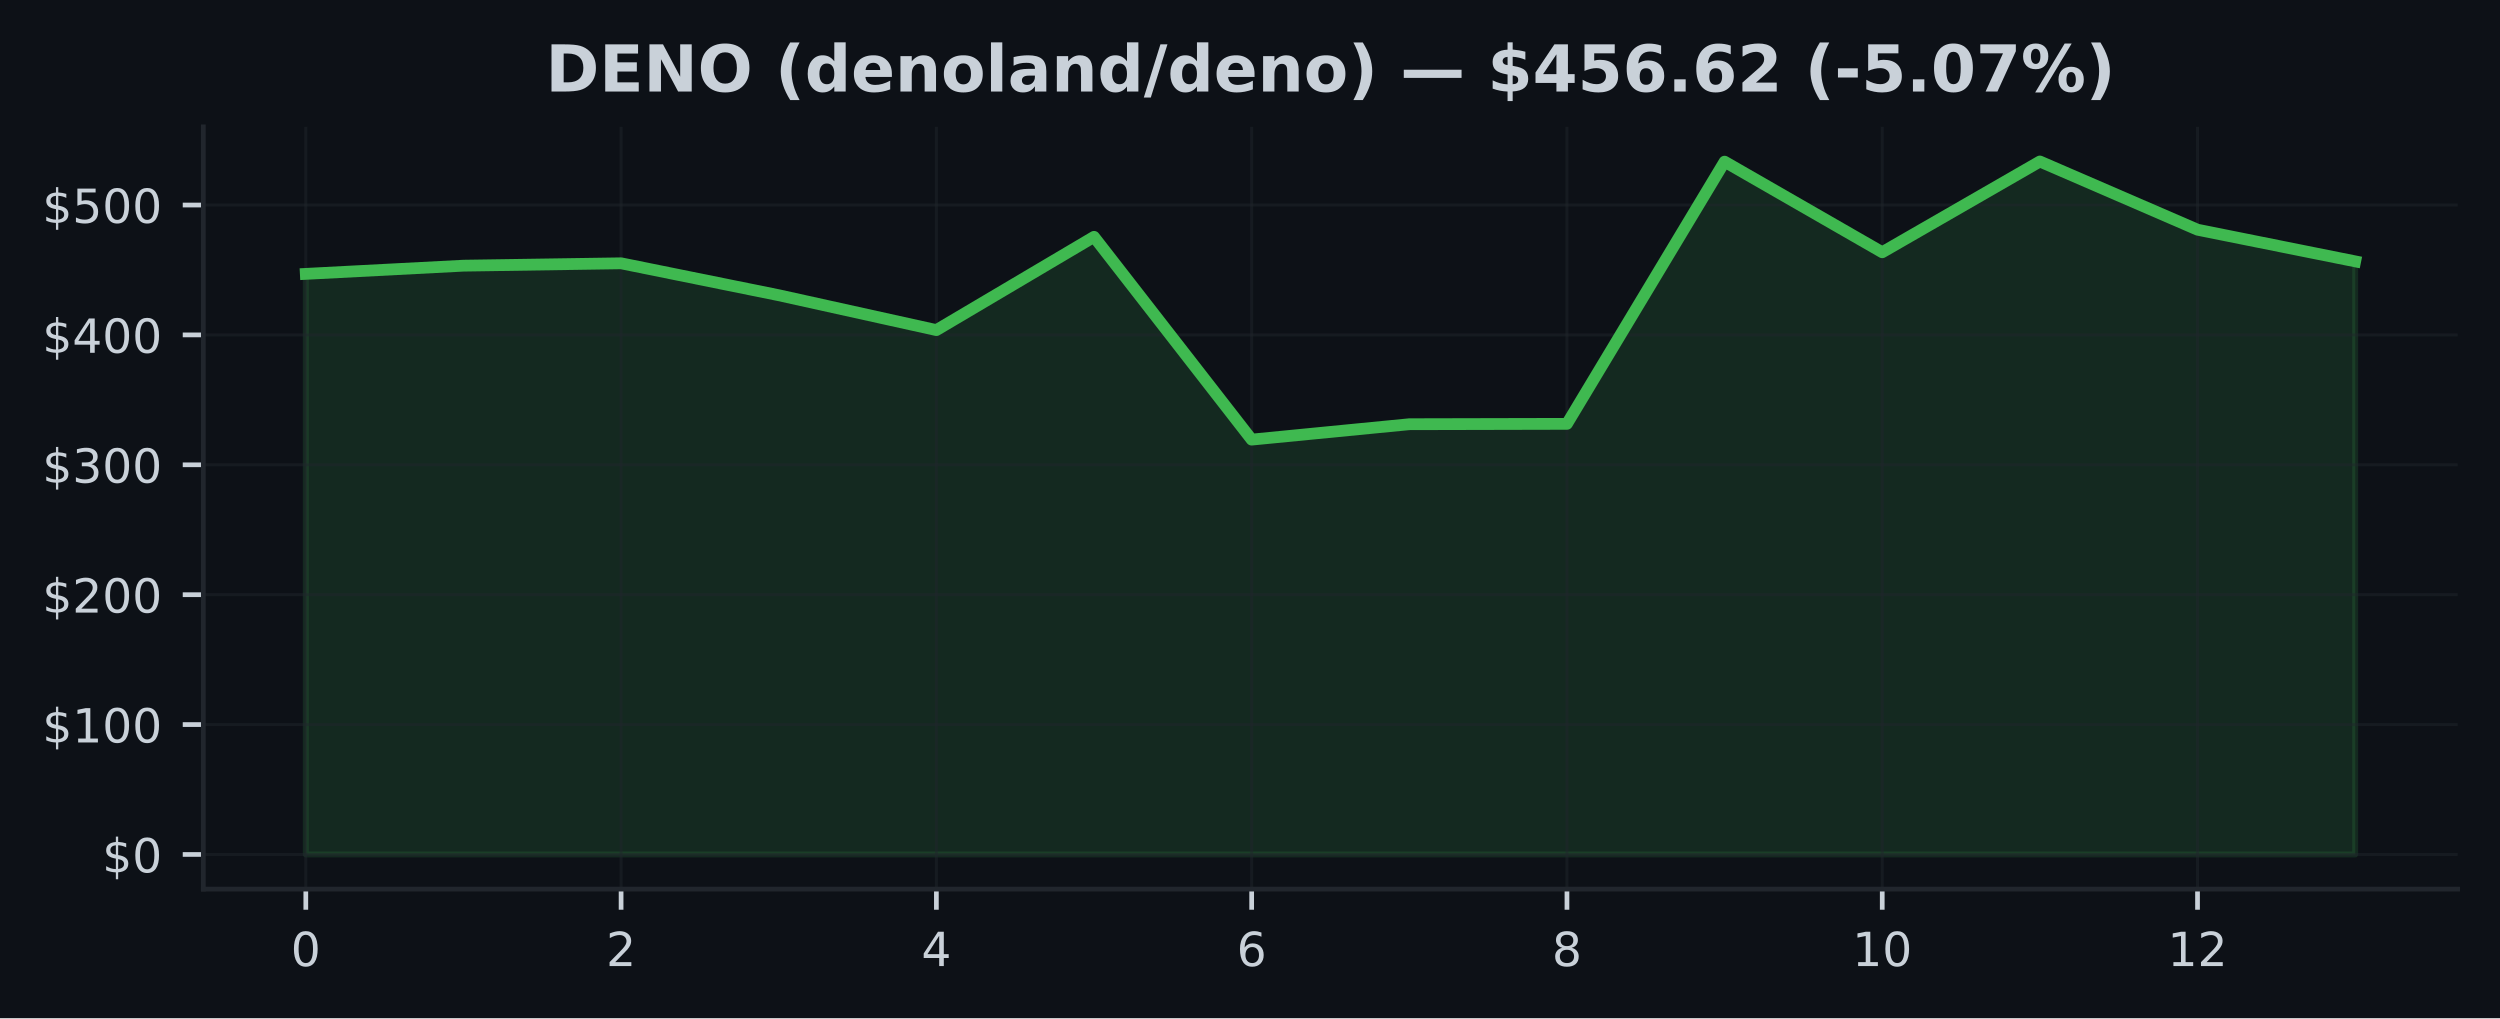
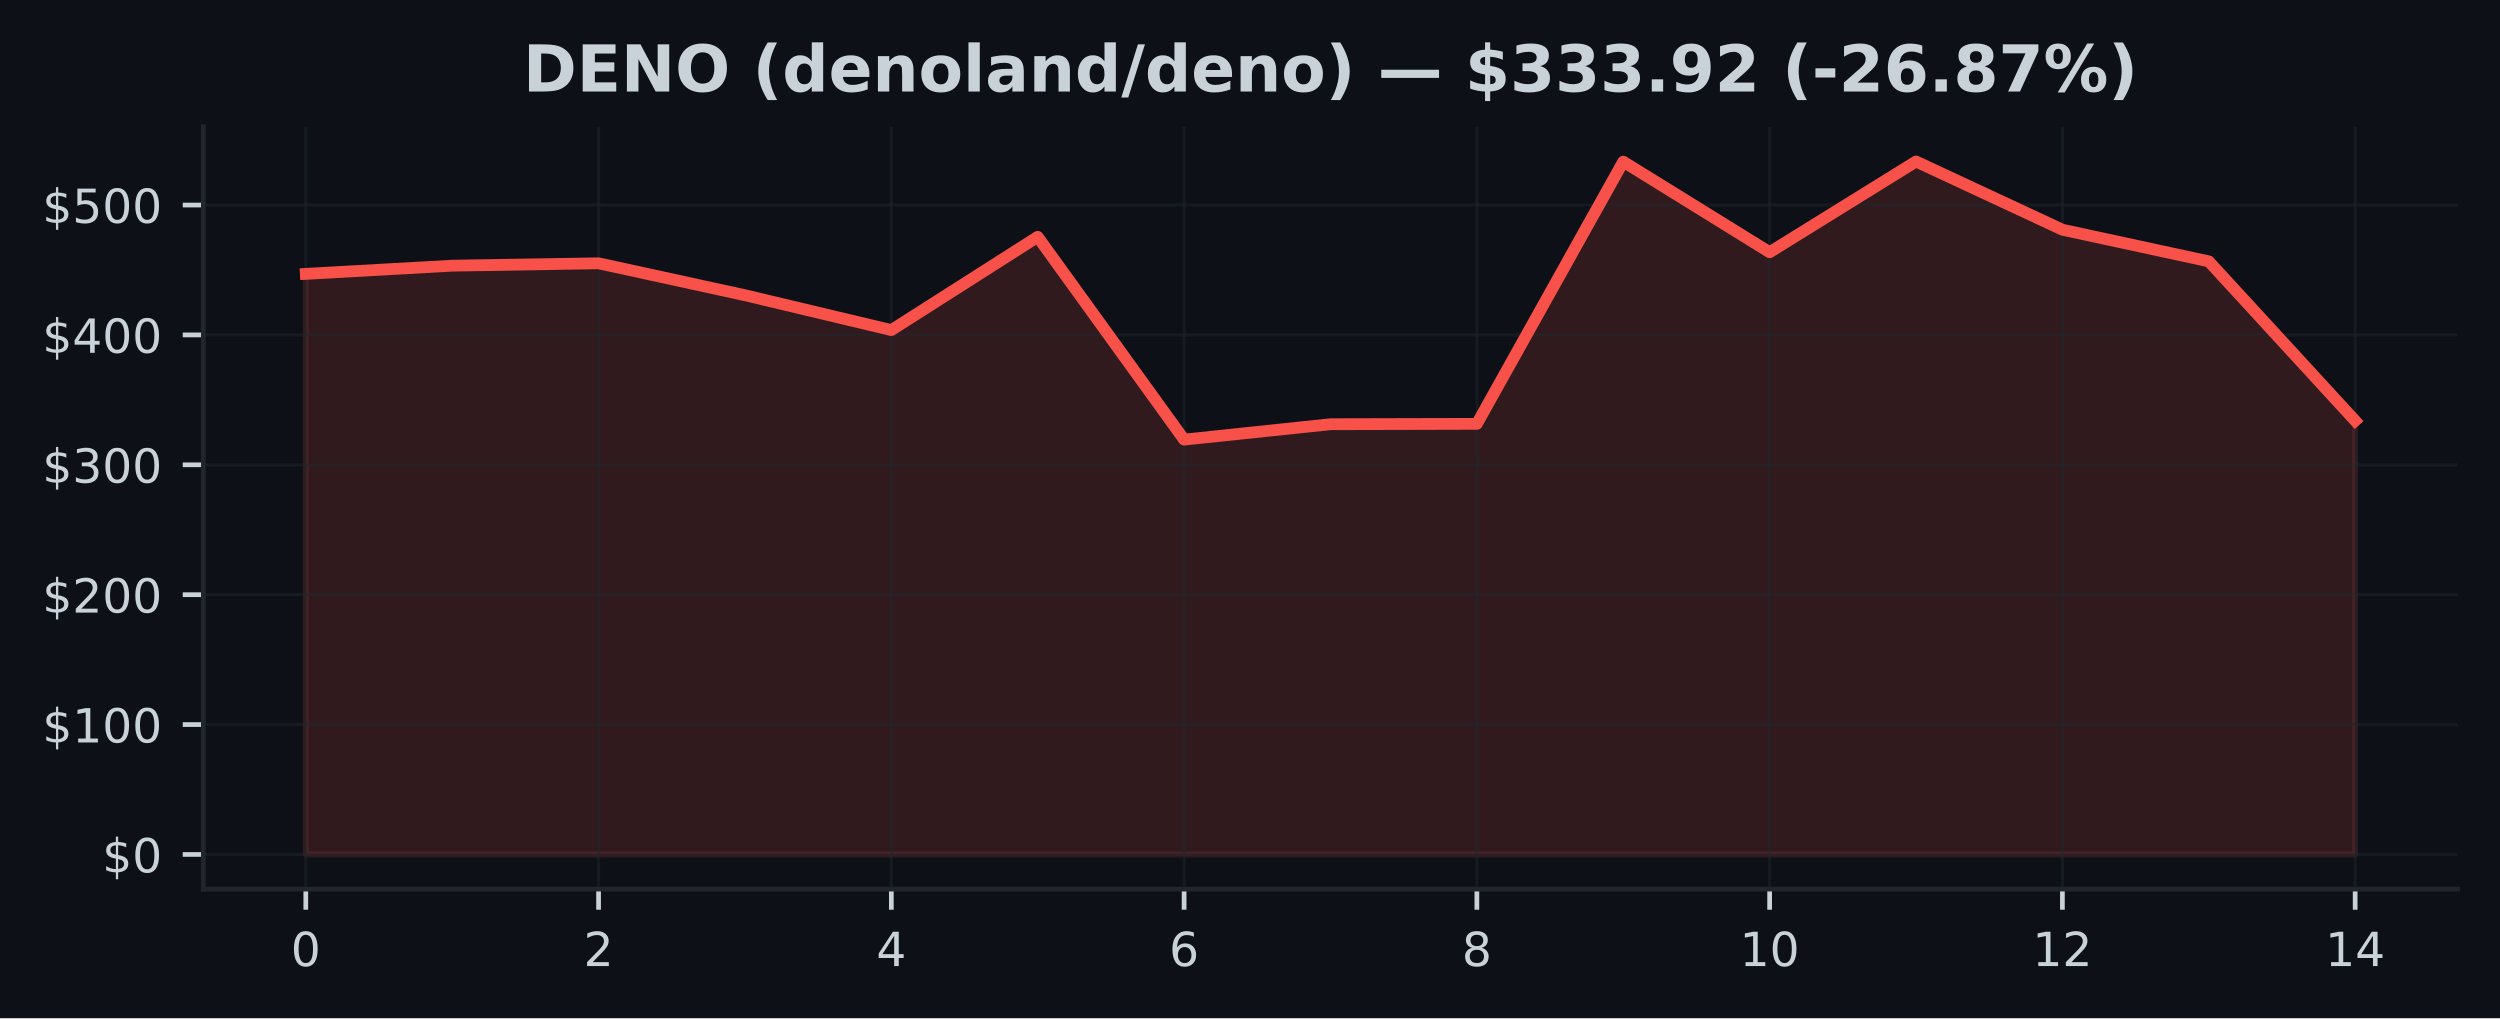
<svg xmlns="http://www.w3.org/2000/svg" xmlns:xlink="http://www.w3.org/1999/xlink" width="424.91pt" height="173.061pt" viewBox="0 0 424.91 173.061" version="1.1">
  <defs>
    <style type="text/css">*{stroke-linejoin: round; stroke-linecap: butt}</style>
  </defs>
  <g id="figure_1">
    <g id="patch_1">
      <path d="M 0 173.061  L 424.91 173.061  L 424.91 0  L 0 0  z " style="fill: #0d1117" />
    </g>
    <g id="axes_1">
      <g id="patch_2">
        <path d="M 34.56 151.118  L 417.71 151.118  L 417.71 21.558  L 34.56 21.558  z " style="fill: #0d1117" />
      </g>
      <g id="FillBetweenPolyCollection_1">
        <defs>
-           <path id="m89c425e87c" d="M 51.976 -27.832  L 51.976 -126.51  L 78.77 -127.906  L 105.563 -128.31  L 132.357 -122.883  L 159.151 -116.956  L 185.944 -132.807  L 212.738 -98.34  L 239.532 -100.959  L 266.326 -101.023  L 293.119 -145.583  L 319.913 -130.186  L 346.707 -145.613  L 373.5 -134.019  L 400.294 -128.639  L 400.294 -27.832  L 400.294 -27.832  L 373.5 -27.832  L 346.707 -27.832  L 319.913 -27.832  L 293.119 -27.832  L 266.326 -27.832  L 239.532 -27.832  L 212.738 -27.832  L 185.944 -27.832  L 159.151 -27.832  L 132.357 -27.832  L 105.563 -27.832  L 78.77 -27.832  L 51.976 -27.832  z " style="stroke: #3fb950; stroke-opacity: 0.15" />
+           <path id="m2f1b9ed4d2" d="M 51.976 -27.832  L 51.976 -126.51  L 76.856 -127.906  L 101.736 -128.31  L 126.616 -122.883  L 151.495 -116.956  L 176.375 -132.807  L 201.255 -98.34  L 226.135 -100.959  L 251.015 -101.023  L 275.895 -145.583  L 300.775 -130.186  L 325.654 -145.613  L 350.534 -134.019  L 375.414 -128.639  L 400.294 -101.55  L 400.294 -27.832  L 400.294 -27.832  L 375.414 -27.832  L 350.534 -27.832  L 325.654 -27.832  L 300.775 -27.832  L 275.895 -27.832  L 251.015 -27.832  L 226.135 -27.832  L 201.255 -27.832  L 176.375 -27.832  L 151.495 -27.832  L 126.616 -27.832  L 101.736 -27.832  L 76.856 -27.832  L 51.976 -27.832  z " style="stroke: #f85149; stroke-opacity: 0.15" />
        </defs>
-         <g clip-path="url(#pb7d6b786b2)">
-           <use xlink:href="#m89c425e87c" x="0" y="173.061" style="fill: #3fb950; fill-opacity: 0.15; stroke: #3fb950; stroke-opacity: 0.15" />
+         <g clip-path="url(#pc6d6d300db)">
+           <use xlink:href="#m2f1b9ed4d2" x="0" y="173.061" style="fill: #f85149; fill-opacity: 0.15; stroke: #f85149; stroke-opacity: 0.15" />
        </g>
      </g>
      <g id="matplotlib.axis_1">
        <g id="xtick_1">
          <g id="line2d_1">
-             <path d="M 51.976 151.118  L 51.976 21.558  " clip-path="url(#pb7d6b786b2)" style="fill: none; stroke: #21262d; stroke-opacity: 0.5; stroke-width: 0.5; stroke-linecap: square" />
+             <path d="M 51.976 151.118  L 51.976 21.558  " clip-path="url(#pc6d6d300db)" style="fill: none; stroke: #21262d; stroke-opacity: 0.5; stroke-width: 0.5; stroke-linecap: square" />
          </g>
          <g id="line2d_2">
            <defs>
-               <path id="m0fe603825e" d="M 0 0  L 0 3.5  " style="stroke: #c9d1d9; stroke-width: 0.8" />
+               <path id="mbe643a69e6" d="M 0 0  L 0 3.5  " style="stroke: #c9d1d9; stroke-width: 0.8" />
            </defs>
            <g>
-               <use xlink:href="#m0fe603825e" x="51.976" y="151.118" style="fill: #c9d1d9; stroke: #c9d1d9; stroke-width: 0.8" />
+               <use xlink:href="#mbe643a69e6" x="51.976" y="151.118" style="fill: #c9d1d9; stroke: #c9d1d9; stroke-width: 0.8" />
            </g>
          </g>
          <g id="text_1">
            <g style="fill: #c9d1d9" transform="translate(49.43091 164.197) scale(0.08 -0.08)">
              <defs>
                <path id="DejaVuSans-30" d="M 2034 4250  Q 1547 4250 1301 3770  Q 1056 3291 1056 2328  Q 1056 1369 1301 889  Q 1547 409 2034 409  Q 2525 409 2770 889  Q 3016 1369 3016 2328  Q 3016 3291 2770 3770  Q 2525 4250 2034 4250  z M 2034 4750  Q 2819 4750 3233 4129  Q 3647 3509 3647 2328  Q 3647 1150 3233 529  Q 2819 -91 2034 -91  Q 1250 -91 836 529  Q 422 1150 422 2328  Q 422 3509 836 4129  Q 1250 4750 2034 4750  z " transform="scale(0.015625)" />
              </defs>
              <use xlink:href="#DejaVuSans-30" />
            </g>
          </g>
        </g>
        <g id="xtick_2">
          <g id="line2d_3">
-             <path d="M 105.563 151.118  L 105.563 21.558  " clip-path="url(#pb7d6b786b2)" style="fill: none; stroke: #21262d; stroke-opacity: 0.5; stroke-width: 0.5; stroke-linecap: square" />
+             <path d="M 101.736 151.118  L 101.736 21.558  " clip-path="url(#pc6d6d300db)" style="fill: none; stroke: #21262d; stroke-opacity: 0.5; stroke-width: 0.5; stroke-linecap: square" />
          </g>
          <g id="line2d_4">
            <g>
-               <use xlink:href="#m0fe603825e" x="105.563" y="151.118" style="fill: #c9d1d9; stroke: #c9d1d9; stroke-width: 0.8" />
+               <use xlink:href="#mbe643a69e6" x="101.736" y="151.118" style="fill: #c9d1d9; stroke: #c9d1d9; stroke-width: 0.8" />
            </g>
          </g>
          <g id="text_2">
-             <g style="fill: #c9d1d9" transform="translate(103.0183 164.197) scale(0.08 -0.08)">
+             <g style="fill: #c9d1d9" transform="translate(99.19065 164.197) scale(0.08 -0.08)">
              <defs>
                <path id="DejaVuSans-32" d="M 1228 531  L 3431 531  L 3431 0  L 469 0  L 469 531  Q 828 903 1448 1529  Q 2069 2156 2228 2338  Q 2531 2678 2651 2914  Q 2772 3150 2772 3378  Q 2772 3750 2511 3984  Q 2250 4219 1831 4219  Q 1534 4219 1204 4116  Q 875 4013 500 3803  L 500 4441  Q 881 4594 1212 4672  Q 1544 4750 1819 4750  Q 2544 4750 2975 4387  Q 3406 4025 3406 3419  Q 3406 3131 3298 2873  Q 3191 2616 2906 2266  Q 2828 2175 2409 1742  Q 1991 1309 1228 531  z " transform="scale(0.015625)" />
              </defs>
              <use xlink:href="#DejaVuSans-32" />
            </g>
          </g>
        </g>
        <g id="xtick_3">
          <g id="line2d_5">
-             <path d="M 159.151 151.118  L 159.151 21.558  " clip-path="url(#pb7d6b786b2)" style="fill: none; stroke: #21262d; stroke-opacity: 0.5; stroke-width: 0.5; stroke-linecap: square" />
+             <path d="M 151.495 151.118  L 151.495 21.558  " clip-path="url(#pc6d6d300db)" style="fill: none; stroke: #21262d; stroke-opacity: 0.5; stroke-width: 0.5; stroke-linecap: square" />
          </g>
          <g id="line2d_6">
            <g>
-               <use xlink:href="#m0fe603825e" x="159.151" y="151.118" style="fill: #c9d1d9; stroke: #c9d1d9; stroke-width: 0.8" />
+               <use xlink:href="#mbe643a69e6" x="151.495" y="151.118" style="fill: #c9d1d9; stroke: #c9d1d9; stroke-width: 0.8" />
            </g>
          </g>
          <g id="text_3">
-             <g style="fill: #c9d1d9" transform="translate(156.6057 164.197) scale(0.08 -0.08)">
+             <g style="fill: #c9d1d9" transform="translate(148.9504 164.197) scale(0.08 -0.08)">
              <defs>
                <path id="DejaVuSans-34" d="M 2419 4116  L 825 1625  L 2419 1625  L 2419 4116  z M 2253 4666  L 3047 4666  L 3047 1625  L 3713 1625  L 3713 1100  L 3047 1100  L 3047 0  L 2419 0  L 2419 1100  L 313 1100  L 313 1709  L 2253 4666  z " transform="scale(0.015625)" />
              </defs>
              <use xlink:href="#DejaVuSans-34" />
            </g>
          </g>
        </g>
        <g id="xtick_4">
          <g id="line2d_7">
-             <path d="M 212.738 151.118  L 212.738 21.558  " clip-path="url(#pb7d6b786b2)" style="fill: none; stroke: #21262d; stroke-opacity: 0.5; stroke-width: 0.5; stroke-linecap: square" />
+             <path d="M 201.255 151.118  L 201.255 21.558  " clip-path="url(#pc6d6d300db)" style="fill: none; stroke: #21262d; stroke-opacity: 0.5; stroke-width: 0.5; stroke-linecap: square" />
          </g>
          <g id="line2d_8">
            <g>
-               <use xlink:href="#m0fe603825e" x="212.738" y="151.118" style="fill: #c9d1d9; stroke: #c9d1d9; stroke-width: 0.8" />
+               <use xlink:href="#mbe643a69e6" x="201.255" y="151.118" style="fill: #c9d1d9; stroke: #c9d1d9; stroke-width: 0.8" />
            </g>
          </g>
          <g id="text_4">
-             <g style="fill: #c9d1d9" transform="translate(210.1931 164.197) scale(0.08 -0.08)">
+             <g style="fill: #c9d1d9" transform="translate(198.7101 164.197) scale(0.08 -0.08)">
              <defs>
                <path id="DejaVuSans-36" d="M 2113 2584  Q 1688 2584 1439 2293  Q 1191 2003 1191 1497  Q 1191 994 1439 701  Q 1688 409 2113 409  Q 2538 409 2786 701  Q 3034 994 3034 1497  Q 3034 2003 2786 2293  Q 2538 2584 2113 2584  z M 3366 4563  L 3366 3988  Q 3128 4100 2886 4159  Q 2644 4219 2406 4219  Q 1781 4219 1451 3797  Q 1122 3375 1075 2522  Q 1259 2794 1537 2939  Q 1816 3084 2150 3084  Q 2853 3084 3261 2657  Q 3669 2231 3669 1497  Q 3669 778 3244 343  Q 2819 -91 2113 -91  Q 1303 -91 875 529  Q 447 1150 447 2328  Q 447 3434 972 4092  Q 1497 4750 2381 4750  Q 2619 4750 2861 4703  Q 3103 4656 3366 4563  z " transform="scale(0.015625)" />
              </defs>
              <use xlink:href="#DejaVuSans-36" />
            </g>
          </g>
        </g>
        <g id="xtick_5">
          <g id="line2d_9">
-             <path d="M 266.326 151.118  L 266.326 21.558  " clip-path="url(#pb7d6b786b2)" style="fill: none; stroke: #21262d; stroke-opacity: 0.5; stroke-width: 0.5; stroke-linecap: square" />
+             <path d="M 251.015 151.118  L 251.015 21.558  " clip-path="url(#pc6d6d300db)" style="fill: none; stroke: #21262d; stroke-opacity: 0.5; stroke-width: 0.5; stroke-linecap: square" />
          </g>
          <g id="line2d_10">
            <g>
-               <use xlink:href="#m0fe603825e" x="266.326" y="151.118" style="fill: #c9d1d9; stroke: #c9d1d9; stroke-width: 0.8" />
+               <use xlink:href="#mbe643a69e6" x="251.015" y="151.118" style="fill: #c9d1d9; stroke: #c9d1d9; stroke-width: 0.8" />
            </g>
          </g>
          <g id="text_5">
-             <g style="fill: #c9d1d9" transform="translate(263.7806 164.197) scale(0.08 -0.08)">
+             <g style="fill: #c9d1d9" transform="translate(248.4699 164.197) scale(0.08 -0.08)">
              <defs>
                <path id="DejaVuSans-38" d="M 2034 2216  Q 1584 2216 1326 1975  Q 1069 1734 1069 1313  Q 1069 891 1326 650  Q 1584 409 2034 409  Q 2484 409 2743 651  Q 3003 894 3003 1313  Q 3003 1734 2745 1975  Q 2488 2216 2034 2216  z M 1403 2484  Q 997 2584 770 2862  Q 544 3141 544 3541  Q 544 4100 942 4425  Q 1341 4750 2034 4750  Q 2731 4750 3128 4425  Q 3525 4100 3525 3541  Q 3525 3141 3298 2862  Q 3072 2584 2669 2484  Q 3125 2378 3379 2068  Q 3634 1759 3634 1313  Q 3634 634 3220 271  Q 2806 -91 2034 -91  Q 1263 -91 848 271  Q 434 634 434 1313  Q 434 1759 690 2068  Q 947 2378 1403 2484  z M 1172 3481  Q 1172 3119 1398 2916  Q 1625 2713 2034 2713  Q 2441 2713 2670 2916  Q 2900 3119 2900 3481  Q 2900 3844 2670 4047  Q 2441 4250 2034 4250  Q 1625 4250 1398 4047  Q 1172 3844 1172 3481  z " transform="scale(0.015625)" />
              </defs>
              <use xlink:href="#DejaVuSans-38" />
            </g>
          </g>
        </g>
        <g id="xtick_6">
          <g id="line2d_11">
-             <path d="M 319.913 151.118  L 319.913 21.558  " clip-path="url(#pb7d6b786b2)" style="fill: none; stroke: #21262d; stroke-opacity: 0.5; stroke-width: 0.5; stroke-linecap: square" />
+             <path d="M 300.775 151.118  L 300.775 21.558  " clip-path="url(#pc6d6d300db)" style="fill: none; stroke: #21262d; stroke-opacity: 0.5; stroke-width: 0.5; stroke-linecap: square" />
          </g>
          <g id="line2d_12">
            <g>
-               <use xlink:href="#m0fe603825e" x="319.913" y="151.118" style="fill: #c9d1d9; stroke: #c9d1d9; stroke-width: 0.8" />
+               <use xlink:href="#mbe643a69e6" x="300.775" y="151.118" style="fill: #c9d1d9; stroke: #c9d1d9; stroke-width: 0.8" />
            </g>
          </g>
          <g id="text_6">
-             <g style="fill: #c9d1d9" transform="translate(314.823 164.197) scale(0.08 -0.08)">
+             <g style="fill: #c9d1d9" transform="translate(295.6846 164.197) scale(0.08 -0.08)">
              <defs>
                <path id="DejaVuSans-31" d="M 794 531  L 1825 531  L 1825 4091  L 703 3866  L 703 4441  L 1819 4666  L 2450 4666  L 2450 531  L 3481 531  L 3481 0  L 794 0  L 794 531  z " transform="scale(0.015625)" />
              </defs>
              <use xlink:href="#DejaVuSans-31" />
              <use xlink:href="#DejaVuSans-30" transform="translate(63.62305 0)" />
            </g>
          </g>
        </g>
        <g id="xtick_7">
          <g id="line2d_13">
-             <path d="M 373.5 151.118  L 373.5 21.558  " clip-path="url(#pb7d6b786b2)" style="fill: none; stroke: #21262d; stroke-opacity: 0.5; stroke-width: 0.5; stroke-linecap: square" />
+             <path d="M 350.534 151.118  L 350.534 21.558  " clip-path="url(#pc6d6d300db)" style="fill: none; stroke: #21262d; stroke-opacity: 0.5; stroke-width: 0.5; stroke-linecap: square" />
          </g>
          <g id="line2d_14">
            <g>
-               <use xlink:href="#m0fe603825e" x="373.5" y="151.118" style="fill: #c9d1d9; stroke: #c9d1d9; stroke-width: 0.8" />
+               <use xlink:href="#mbe643a69e6" x="350.534" y="151.118" style="fill: #c9d1d9; stroke: #c9d1d9; stroke-width: 0.8" />
            </g>
          </g>
          <g id="text_7">
-             <g style="fill: #c9d1d9" transform="translate(368.4104 164.197) scale(0.08 -0.08)">
+             <g style="fill: #c9d1d9" transform="translate(345.4444 164.197) scale(0.08 -0.08)">
              <use xlink:href="#DejaVuSans-31" />
              <use xlink:href="#DejaVuSans-32" transform="translate(63.62305 0)" />
            </g>
          </g>
        </g>
+         <g id="xtick_8">
+           <g id="line2d_15">
+             <path d="M 400.294 151.118  L 400.294 21.558  " clip-path="url(#pc6d6d300db)" style="fill: none; stroke: #21262d; stroke-opacity: 0.5; stroke-width: 0.5; stroke-linecap: square" />
+           </g>
+           <g id="line2d_16">
+             <g>
+               <use xlink:href="#mbe643a69e6" x="400.294" y="151.118" style="fill: #c9d1d9; stroke: #c9d1d9; stroke-width: 0.8" />
+             </g>
+           </g>
+           <g id="text_8">
+             <g style="fill: #c9d1d9" transform="translate(395.2041 164.197) scale(0.08 -0.08)">
+               <use xlink:href="#DejaVuSans-31" />
+               <use xlink:href="#DejaVuSans-34" transform="translate(63.62305 0)" />
+             </g>
+           </g>
+         </g>
      </g>
      <g id="matplotlib.axis_2">
        <g id="ytick_1">
-           <g id="line2d_15">
-             <path d="M 34.56 145.229  L 417.71 145.229  " clip-path="url(#pb7d6b786b2)" style="fill: none; stroke: #21262d; stroke-opacity: 0.5; stroke-width: 0.5; stroke-linecap: square" />
-           </g>
-           <g id="line2d_16">
+           <g id="line2d_17">
+             <path d="M 34.56 145.229  L 417.71 145.229  " clip-path="url(#pc6d6d300db)" style="fill: none; stroke: #21262d; stroke-opacity: 0.5; stroke-width: 0.5; stroke-linecap: square" />
+           </g>
+           <g id="line2d_18">
            <defs>
-               <path id="med265b7b1d" d="M 0 0  L -3.5 0  " style="stroke: #c9d1d9; stroke-width: 0.8" />
+               <path id="m90964a2630" d="M 0 0  L -3.5 0  " style="stroke: #c9d1d9; stroke-width: 0.8" />
            </defs>
            <g>
-               <use xlink:href="#med265b7b1d" x="34.56" y="145.229" style="fill: #c9d1d9; stroke: #c9d1d9; stroke-width: 0.8" />
-             </g>
-           </g>
-           <g id="text_8">
+               <use xlink:href="#m90964a2630" x="34.56" y="145.229" style="fill: #c9d1d9; stroke: #c9d1d9; stroke-width: 0.8" />
+             </g>
+           </g>
+           <g id="text_9">
            <g style="fill: #c9d1d9" transform="translate(17.38 148.2686) scale(0.08 -0.08)">
              <defs>
                <path id="DejaVuSans-24" d="M 2163 -941  L 1850 -941  L 1847 0  Q 1519 6 1191 76  Q 863 147 531 288  L 531 850  Q 850 650 1176 548  Q 1503 447 1850 444  L 1850 1869  Q 1159 1981 845 2250  Q 531 2519 531 2988  Q 531 3497 872 3790  Q 1213 4084 1850 4128  L 1850 4863  L 2163 4863  L 2163 4138  Q 2453 4125 2725 4076  Q 2997 4028 3256 3944  L 3256 3397  Q 2997 3528 2723 3600  Q 2450 3672 2163 3684  L 2163 2350  Q 2872 2241 3206 1959  Q 3541 1678 3541 1191  Q 3541 663 3186 358  Q 2831 53 2163 6  L 2163 -941  z M 1850 2406  L 1850 3688  Q 1488 3647 1297 3481  Q 1106 3316 1106 3041  Q 1106 2772 1282 2622  Q 1459 2472 1850 2406  z M 2163 1806  L 2163 453  Q 2559 506 2761 678  Q 2963 850 2963 1131  Q 2963 1406 2770 1568  Q 2578 1731 2163 1806  z " transform="scale(0.015625)" />
              </defs>
              <use xlink:href="#DejaVuSans-24" />
              <use xlink:href="#DejaVuSans-30" transform="translate(63.62305 0)" />
            </g>
          </g>
        </g>
        <g id="ytick_2">
-           <g id="line2d_17">
-             <path d="M 34.56 123.152  L 417.71 123.152  " clip-path="url(#pb7d6b786b2)" style="fill: none; stroke: #21262d; stroke-opacity: 0.5; stroke-width: 0.5; stroke-linecap: square" />
-           </g>
-           <g id="line2d_18">
-             <g>
-               <use xlink:href="#med265b7b1d" x="34.56" y="123.152" style="fill: #c9d1d9; stroke: #c9d1d9; stroke-width: 0.8" />
-             </g>
-           </g>
-           <g id="text_9">
+           <g id="line2d_19">
+             <path d="M 34.56 123.152  L 417.71 123.152  " clip-path="url(#pc6d6d300db)" style="fill: none; stroke: #21262d; stroke-opacity: 0.5; stroke-width: 0.5; stroke-linecap: square" />
+           </g>
+           <g id="line2d_20">
+             <g>
+               <use xlink:href="#m90964a2630" x="34.56" y="123.152" style="fill: #c9d1d9; stroke: #c9d1d9; stroke-width: 0.8" />
+             </g>
+           </g>
+           <g id="text_10">
            <g style="fill: #c9d1d9" transform="translate(7.2 126.1918) scale(0.08 -0.08)">
              <use xlink:href="#DejaVuSans-24" />
              <use xlink:href="#DejaVuSans-31" transform="translate(63.62305 0)" />
              <use xlink:href="#DejaVuSans-30" transform="translate(127.2461 0)" />
              <use xlink:href="#DejaVuSans-30" transform="translate(190.8691 0)" />
            </g>
          </g>
        </g>
        <g id="ytick_3">
-           <g id="line2d_19">
-             <path d="M 34.56 101.076  L 417.71 101.076  " clip-path="url(#pb7d6b786b2)" style="fill: none; stroke: #21262d; stroke-opacity: 0.5; stroke-width: 0.5; stroke-linecap: square" />
-           </g>
-           <g id="line2d_20">
-             <g>
-               <use xlink:href="#med265b7b1d" x="34.56" y="101.076" style="fill: #c9d1d9; stroke: #c9d1d9; stroke-width: 0.8" />
-             </g>
-           </g>
-           <g id="text_10">
+           <g id="line2d_21">
+             <path d="M 34.56 101.076  L 417.71 101.076  " clip-path="url(#pc6d6d300db)" style="fill: none; stroke: #21262d; stroke-opacity: 0.5; stroke-width: 0.5; stroke-linecap: square" />
+           </g>
+           <g id="line2d_22">
+             <g>
+               <use xlink:href="#m90964a2630" x="34.56" y="101.076" style="fill: #c9d1d9; stroke: #c9d1d9; stroke-width: 0.8" />
+             </g>
+           </g>
+           <g id="text_11">
            <g style="fill: #c9d1d9" transform="translate(7.2 104.115) scale(0.08 -0.08)">
              <use xlink:href="#DejaVuSans-24" />
              <use xlink:href="#DejaVuSans-32" transform="translate(63.62305 0)" />
              <use xlink:href="#DejaVuSans-30" transform="translate(127.2461 0)" />
              <use xlink:href="#DejaVuSans-30" transform="translate(190.8691 0)" />
            </g>
          </g>
        </g>
        <g id="ytick_4">
-           <g id="line2d_21">
-             <path d="M 34.56 78.999  L 417.71 78.999  " clip-path="url(#pb7d6b786b2)" style="fill: none; stroke: #21262d; stroke-opacity: 0.5; stroke-width: 0.5; stroke-linecap: square" />
-           </g>
-           <g id="line2d_22">
-             <g>
-               <use xlink:href="#med265b7b1d" x="34.56" y="78.999" style="fill: #c9d1d9; stroke: #c9d1d9; stroke-width: 0.8" />
-             </g>
-           </g>
-           <g id="text_11">
+           <g id="line2d_23">
+             <path d="M 34.56 78.999  L 417.71 78.999  " clip-path="url(#pc6d6d300db)" style="fill: none; stroke: #21262d; stroke-opacity: 0.5; stroke-width: 0.5; stroke-linecap: square" />
+           </g>
+           <g id="line2d_24">
+             <g>
+               <use xlink:href="#m90964a2630" x="34.56" y="78.999" style="fill: #c9d1d9; stroke: #c9d1d9; stroke-width: 0.8" />
+             </g>
+           </g>
+           <g id="text_12">
            <g style="fill: #c9d1d9" transform="translate(7.2 82.03823) scale(0.08 -0.08)">
              <defs>
                <path id="DejaVuSans-33" d="M 2597 2516  Q 3050 2419 3304 2112  Q 3559 1806 3559 1356  Q 3559 666 3084 287  Q 2609 -91 1734 -91  Q 1441 -91 1130 -33  Q 819 25 488 141  L 488 750  Q 750 597 1062 519  Q 1375 441 1716 441  Q 2309 441 2620 675  Q 2931 909 2931 1356  Q 2931 1769 2642 2001  Q 2353 2234 1838 2234  L 1294 2234  L 1294 2753  L 1863 2753  Q 2328 2753 2575 2939  Q 2822 3125 2822 3475  Q 2822 3834 2567 4026  Q 2313 4219 1838 4219  Q 1578 4219 1281 4162  Q 984 4106 628 3988  L 628 4550  Q 988 4650 1302 4700  Q 1616 4750 1894 4750  Q 2613 4750 3031 4423  Q 3450 4097 3450 3541  Q 3450 3153 3228 2886  Q 3006 2619 2597 2516  z " transform="scale(0.015625)" />
              </defs>
              <use xlink:href="#DejaVuSans-24" />
              <use xlink:href="#DejaVuSans-33" transform="translate(63.62305 0)" />
              <use xlink:href="#DejaVuSans-30" transform="translate(127.2461 0)" />
              <use xlink:href="#DejaVuSans-30" transform="translate(190.8691 0)" />
            </g>
          </g>
        </g>
        <g id="ytick_5">
-           <g id="line2d_23">
-             <path d="M 34.56 56.922  L 417.71 56.922  " clip-path="url(#pb7d6b786b2)" style="fill: none; stroke: #21262d; stroke-opacity: 0.5; stroke-width: 0.5; stroke-linecap: square" />
-           </g>
-           <g id="line2d_24">
-             <g>
-               <use xlink:href="#med265b7b1d" x="34.56" y="56.922" style="fill: #c9d1d9; stroke: #c9d1d9; stroke-width: 0.8" />
-             </g>
-           </g>
-           <g id="text_12">
+           <g id="line2d_25">
+             <path d="M 34.56 56.922  L 417.71 56.922  " clip-path="url(#pc6d6d300db)" style="fill: none; stroke: #21262d; stroke-opacity: 0.5; stroke-width: 0.5; stroke-linecap: square" />
+           </g>
+           <g id="line2d_26">
+             <g>
+               <use xlink:href="#m90964a2630" x="34.56" y="56.922" style="fill: #c9d1d9; stroke: #c9d1d9; stroke-width: 0.8" />
+             </g>
+           </g>
+           <g id="text_13">
            <g style="fill: #c9d1d9" transform="translate(7.2 59.96145) scale(0.08 -0.08)">
              <use xlink:href="#DejaVuSans-24" />
              <use xlink:href="#DejaVuSans-34" transform="translate(63.62305 0)" />
              <use xlink:href="#DejaVuSans-30" transform="translate(127.2461 0)" />
              <use xlink:href="#DejaVuSans-30" transform="translate(190.8691 0)" />
            </g>
          </g>
        </g>
        <g id="ytick_6">
-           <g id="line2d_25">
-             <path d="M 34.56 34.845  L 417.71 34.845  " clip-path="url(#pb7d6b786b2)" style="fill: none; stroke: #21262d; stroke-opacity: 0.5; stroke-width: 0.5; stroke-linecap: square" />
-           </g>
-           <g id="line2d_26">
-             <g>
-               <use xlink:href="#med265b7b1d" x="34.56" y="34.845" style="fill: #c9d1d9; stroke: #c9d1d9; stroke-width: 0.8" />
-             </g>
-           </g>
-           <g id="text_13">
+           <g id="line2d_27">
+             <path d="M 34.56 34.845  L 417.71 34.845  " clip-path="url(#pc6d6d300db)" style="fill: none; stroke: #21262d; stroke-opacity: 0.5; stroke-width: 0.5; stroke-linecap: square" />
+           </g>
+           <g id="line2d_28">
+             <g>
+               <use xlink:href="#m90964a2630" x="34.56" y="34.845" style="fill: #c9d1d9; stroke: #c9d1d9; stroke-width: 0.8" />
+             </g>
+           </g>
+           <g id="text_14">
            <g style="fill: #c9d1d9" transform="translate(7.2 37.88468) scale(0.08 -0.08)">
              <defs>
                <path id="DejaVuSans-35" d="M 691 4666  L 3169 4666  L 3169 4134  L 1269 4134  L 1269 2991  Q 1406 3038 1543 3061  Q 1681 3084 1819 3084  Q 2600 3084 3056 2656  Q 3513 2228 3513 1497  Q 3513 744 3044 326  Q 2575 -91 1722 -91  Q 1428 -91 1123 -41  Q 819 9 494 109  L 494 744  Q 775 591 1075 516  Q 1375 441 1709 441  Q 2250 441 2565 725  Q 2881 1009 2881 1497  Q 2881 1984 2565 2268  Q 2250 2553 1709 2553  Q 1456 2553 1204 2497  Q 953 2441 691 2322  L 691 4666  z " transform="scale(0.015625)" />
              </defs>
              <use xlink:href="#DejaVuSans-24" />
              <use xlink:href="#DejaVuSans-35" transform="translate(63.62305 0)" />
              <use xlink:href="#DejaVuSans-30" transform="translate(127.2461 0)" />
              <use xlink:href="#DejaVuSans-30" transform="translate(190.8691 0)" />
            </g>
          </g>
        </g>
      </g>
-       <g id="line2d_27">
-         <path d="M 51.976 46.55  L 78.77 45.155  L 105.563 44.751  L 132.357 50.178  L 159.151 56.105  L 185.944 40.254  L 212.738 74.72  L 239.532 72.102  L 266.326 72.038  L 293.119 27.478  L 319.913 42.875  L 346.707 27.447  L 373.5 39.042  L 400.294 44.422  " clip-path="url(#pb7d6b786b2)" style="fill: none; stroke: #3fb950; stroke-width: 2; stroke-linecap: square" />
+       <g id="line2d_29">
+         <path d="M 51.976 46.55  L 76.856 45.155  L 101.736 44.751  L 126.616 50.178  L 151.495 56.105  L 176.375 40.254  L 201.255 74.72  L 226.135 72.102  L 251.015 72.038  L 275.895 27.478  L 300.775 42.875  L 325.654 27.447  L 350.534 39.042  L 375.414 44.422  L 400.294 71.51  " clip-path="url(#pc6d6d300db)" style="fill: none; stroke: #f85149; stroke-width: 2; stroke-linecap: square" />
      </g>
      <g id="patch_3">
        <path d="M 34.56 151.118  L 34.56 21.558  " style="fill: none; stroke: #21262d; stroke-width: 0.8; stroke-linejoin: miter; stroke-linecap: square" />
      </g>
      <g id="patch_4">
        <path d="M 34.56 151.118  L 417.71 151.118  " style="fill: none; stroke: #21262d; stroke-width: 0.8; stroke-linejoin: miter; stroke-linecap: square" />
      </g>
-       <g id="text_14">
-         <g style="fill: #c9d1d9" transform="translate(92.72562 15.55828) scale(0.11 -0.11)">
+       <g id="text_15">
+         <g style="fill: #c9d1d9" transform="translate(88.89883 15.55828) scale(0.11 -0.11)">
          <defs>
            <path id="DejaVuSans-Bold-44" d="M 1791 3756  L 1791 909  L 2222 909  Q 2959 909 3348 1275  Q 3738 1641 3738 2338  Q 3738 3031 3350 3393  Q 2963 3756 2222 3756  L 1791 3756  z M 588 4666  L 1856 4666  Q 2919 4666 3439 4514  Q 3959 4363 4331 4000  Q 4659 3684 4818 3271  Q 4978 2859 4978 2338  Q 4978 1809 4818 1395  Q 4659 981 4331 666  Q 3956 303 3431 151  Q 2906 0 1856 0  L 588 0  L 588 4666  z " transform="scale(0.015625)" />
            <path id="DejaVuSans-Bold-45" d="M 588 4666  L 3834 4666  L 3834 3756  L 1791 3756  L 1791 2888  L 3713 2888  L 3713 1978  L 1791 1978  L 1791 909  L 3903 909  L 3903 0  L 588 0  L 588 4666  z " transform="scale(0.015625)" />
            <path id="DejaVuSans-Bold-4e" d="M 588 4666  L 1931 4666  L 3628 1466  L 3628 4666  L 4769 4666  L 4769 0  L 3425 0  L 1728 3200  L 1728 0  L 588 0  L 588 4666  z " transform="scale(0.015625)" />
            <path id="DejaVuSans-Bold-4f" d="M 2719 3878  Q 2169 3878 1866 3472  Q 1563 3066 1563 2328  Q 1563 1594 1866 1187  Q 2169 781 2719 781  Q 3272 781 3575 1187  Q 3878 1594 3878 2328  Q 3878 3066 3575 3472  Q 3272 3878 2719 3878  z M 2719 4750  Q 3844 4750 4481 4106  Q 5119 3463 5119 2328  Q 5119 1197 4481 553  Q 3844 -91 2719 -91  Q 1597 -91 958 553  Q 319 1197 319 2328  Q 319 3463 958 4106  Q 1597 4750 2719 4750  z " transform="scale(0.015625)" />
            <path id="DejaVuSans-Bold-20" transform="scale(0.015625)" />
            <path id="DejaVuSans-Bold-28" d="M 2413 -844  L 1484 -844  Q 1006 -72 778 623  Q 550 1319 550 2003  Q 550 2688 779 3389  Q 1009 4091 1484 4856  L 2413 4856  Q 2013 4116 1813 3408  Q 1613 2700 1613 2009  Q 1613 1319 1811 609  Q 2009 -100 2413 -844  z " transform="scale(0.015625)" />
            <path id="DejaVuSans-Bold-64" d="M 2919 2988  L 2919 4863  L 4044 4863  L 4044 0  L 2919 0  L 2919 506  Q 2688 197 2409 53  Q 2131 -91 1766 -91  Q 1119 -91 703 423  Q 288 938 288 1747  Q 288 2556 703 3070  Q 1119 3584 1766 3584  Q 2128 3584 2408 3439  Q 2688 3294 2919 2988  z M 2181 722  Q 2541 722 2730 984  Q 2919 1247 2919 1747  Q 2919 2247 2730 2509  Q 2541 2772 2181 2772  Q 1825 2772 1636 2509  Q 1447 2247 1447 1747  Q 1447 1247 1636 984  Q 1825 722 2181 722  z " transform="scale(0.015625)" />
            <path id="DejaVuSans-Bold-65" d="M 4031 1759  L 4031 1441  L 1416 1441  Q 1456 1047 1700 850  Q 1944 653 2381 653  Q 2734 653 3104 758  Q 3475 863 3866 1075  L 3866 213  Q 3469 63 3072 -14  Q 2675 -91 2278 -91  Q 1328 -91 801 392  Q 275 875 275 1747  Q 275 2603 792 3093  Q 1309 3584 2216 3584  Q 3041 3584 3536 3087  Q 4031 2591 4031 1759  z M 2881 2131  Q 2881 2450 2695 2645  Q 2509 2841 2209 2841  Q 1884 2841 1681 2658  Q 1478 2475 1428 2131  L 2881 2131  z " transform="scale(0.015625)" />
            <path id="DejaVuSans-Bold-6e" d="M 4056 2131  L 4056 0  L 2931 0  L 2931 347  L 2931 1631  Q 2931 2084 2911 2256  Q 2891 2428 2841 2509  Q 2775 2619 2662 2680  Q 2550 2741 2406 2741  Q 2056 2741 1856 2470  Q 1656 2200 1656 1722  L 1656 0  L 538 0  L 538 3500  L 1656 3500  L 1656 2988  Q 1909 3294 2193 3439  Q 2478 3584 2822 3584  Q 3428 3584 3742 3212  Q 4056 2841 4056 2131  z " transform="scale(0.015625)" />
            <path id="DejaVuSans-Bold-6f" d="M 2203 2784  Q 1831 2784 1636 2517  Q 1441 2250 1441 1747  Q 1441 1244 1636 976  Q 1831 709 2203 709  Q 2569 709 2762 976  Q 2956 1244 2956 1747  Q 2956 2250 2762 2517  Q 2569 2784 2203 2784  z M 2203 3584  Q 3106 3584 3614 3096  Q 4122 2609 4122 1747  Q 4122 884 3614 396  Q 3106 -91 2203 -91  Q 1297 -91 786 396  Q 275 884 275 1747  Q 275 2609 786 3096  Q 1297 3584 2203 3584  z " transform="scale(0.015625)" />
            <path id="DejaVuSans-Bold-6c" d="M 538 4863  L 1656 4863  L 1656 0  L 538 0  L 538 4863  z " transform="scale(0.015625)" />
            <path id="DejaVuSans-Bold-61" d="M 2106 1575  Q 1756 1575 1579 1456  Q 1403 1338 1403 1106  Q 1403 894 1545 773  Q 1688 653 1941 653  Q 2256 653 2472 879  Q 2688 1106 2688 1447  L 2688 1575  L 2106 1575  z M 3816 1997  L 3816 0  L 2688 0  L 2688 519  Q 2463 200 2181 54  Q 1900 -91 1497 -91  Q 953 -91 614 226  Q 275 544 275 1050  Q 275 1666 698 1953  Q 1122 2241 2028 2241  L 2688 2241  L 2688 2328  Q 2688 2594 2478 2717  Q 2269 2841 1825 2841  Q 1466 2841 1156 2769  Q 847 2697 581 2553  L 581 3406  Q 941 3494 1303 3539  Q 1666 3584 2028 3584  Q 2975 3584 3395 3211  Q 3816 2838 3816 1997  z " transform="scale(0.015625)" />
            <path id="DejaVuSans-Bold-2f" d="M 1644 4666  L 2338 4666  L 691 -594  L 0 -594  L 1644 4666  z " transform="scale(0.015625)" />
            <path id="DejaVuSans-Bold-29" d="M 513 -844  Q 913 -100 1113 609  Q 1313 1319 1313 2009  Q 1313 2700 1113 3408  Q 913 4116 513 4856  L 1441 4856  Q 1916 4091 2145 3389  Q 2375 2688 2375 2003  Q 2375 1319 2147 623  Q 1919 -72 1441 -844  L 513 -844  z " transform="scale(0.015625)" />
            <path id="DejaVuSans-Bold-2014" d="M 344 2156  L 6056 2156  L 6056 1350  L 344 1350  L 344 2156  z " transform="scale(0.015625)" />
            <path id="DejaVuSans-Bold-24" d="M 2484 -941  L 1978 -941  L 1975 0  Q 1584 16 1218 87  Q 853 159 506 288  L 506 1106  Q 866 922 1233 823  Q 1600 725 1978 713  L 1978 1684  L 1875 1703  Q 1128 1834 814 2115  Q 500 2397 500 2925  Q 500 3484 883 3798  Q 1266 4113 1975 4141  L 1978 4863  L 2484 4863  L 2484 4153  Q 2797 4128 3109 4075  Q 3422 4022 3738 3938  L 3738 3144  Q 3425 3275 3112 3348  Q 2800 3422 2484 3438  L 2484 2541  L 2584 2522  Q 3378 2397 3698 2105  Q 4019 1813 4019 1241  Q 4019 666 3637 358  Q 3256 50 2484 6  L 2484 -941  z M 1978 2613  L 1978 3428  Q 1756 3416 1623 3308  Q 1491 3200 1491 3034  Q 1491 2850 1612 2745  Q 1734 2641 1978 2613  z M 2484 1594  L 2484 725  Q 2756 728 2892 831  Q 3028 934 3028 1141  Q 3028 1353 2903 1458  Q 2778 1563 2484 1594  z " transform="scale(0.015625)" />
-             <path id="DejaVuSans-Bold-34" d="M 2356 3675  L 1038 1722  L 2356 1722  L 2356 3675  z M 2156 4666  L 3494 4666  L 3494 1722  L 4159 1722  L 4159 850  L 3494 850  L 3494 0  L 2356 0  L 2356 850  L 288 850  L 288 1881  L 2156 4666  z " transform="scale(0.015625)" />
-             <path id="DejaVuSans-Bold-35" d="M 678 4666  L 3669 4666  L 3669 3781  L 1638 3781  L 1638 3059  Q 1775 3097 1914 3117  Q 2053 3138 2203 3138  Q 3056 3138 3531 2711  Q 4006 2284 4006 1522  Q 4006 766 3489 337  Q 2972 -91 2053 -91  Q 1656 -91 1267 -14  Q 878 63 494 219  L 494 1166  Q 875 947 1217 837  Q 1559 728 1863 728  Q 2300 728 2551 942  Q 2803 1156 2803 1522  Q 2803 1891 2551 2103  Q 2300 2316 1863 2316  Q 1603 2316 1309 2248  Q 1016 2181 678 2041  L 678 4666  z " transform="scale(0.015625)" />
-             <path id="DejaVuSans-Bold-36" d="M 2316 2303  Q 2000 2303 1842 2098  Q 1684 1894 1684 1484  Q 1684 1075 1842 870  Q 2000 666 2316 666  Q 2634 666 2792 870  Q 2950 1075 2950 1484  Q 2950 1894 2792 2098  Q 2634 2303 2316 2303  z M 3803 4544  L 3803 3681  Q 3506 3822 3243 3889  Q 2981 3956 2731 3956  Q 2194 3956 1894 3657  Q 1594 3359 1544 2772  Q 1750 2925 1990 3001  Q 2231 3078 2516 3078  Q 3231 3078 3670 2659  Q 4109 2241 4109 1563  Q 4109 813 3618 361  Q 3128 -91 2303 -91  Q 1394 -91 895 523  Q 397 1138 397 2266  Q 397 3422 980 4083  Q 1563 4744 2578 4744  Q 2900 4744 3203 4694  Q 3506 4644 3803 4544  z " transform="scale(0.015625)" />
+             <path id="DejaVuSans-Bold-33" d="M 2981 2516  Q 3453 2394 3698 2092  Q 3944 1791 3944 1325  Q 3944 631 3412 270  Q 2881 -91 1863 -91  Q 1503 -91 1142 -33  Q 781 25 428 141  L 428 1069  Q 766 900 1098 814  Q 1431 728 1753 728  Q 2231 728 2486 893  Q 2741 1059 2741 1369  Q 2741 1688 2480 1852  Q 2219 2016 1709 2016  L 1228 2016  L 1228 2791  L 1734 2791  Q 2188 2791 2409 2933  Q 2631 3075 2631 3366  Q 2631 3634 2415 3781  Q 2200 3928 1806 3928  Q 1516 3928 1219 3862  Q 922 3797 628 3669  L 628 4550  Q 984 4650 1334 4700  Q 1684 4750 2022 4750  Q 2931 4750 3382 4451  Q 3834 4153 3834 3553  Q 3834 3144 3618 2883  Q 3403 2622 2981 2516  z " transform="scale(0.015625)" />
            <path id="DejaVuSans-Bold-2e" d="M 653 1209  L 1778 1209  L 1778 0  L 653 0  L 653 1209  z " transform="scale(0.015625)" />
+             <path id="DejaVuSans-Bold-39" d="M 641 103  L 641 966  Q 928 831 1190 764  Q 1453 697 1709 697  Q 2247 697 2547 995  Q 2847 1294 2900 1881  Q 2688 1725 2447 1647  Q 2206 1569 1925 1569  Q 1209 1569 770 1986  Q 331 2403 331 3084  Q 331 3838 820 4291  Q 1309 4744 2131 4744  Q 3044 4744 3544 4128  Q 4044 3513 4044 2388  Q 4044 1231 3459 570  Q 2875 -91 1856 -91  Q 1528 -91 1228 -42  Q 928 6 641 103  z M 2125 2350  Q 2441 2350 2600 2554  Q 2759 2759 2759 3169  Q 2759 3575 2600 3781  Q 2441 3988 2125 3988  Q 1809 3988 1650 3781  Q 1491 3575 1491 3169  Q 1491 2759 1650 2554  Q 1809 2350 2125 2350  z " transform="scale(0.015625)" />
            <path id="DejaVuSans-Bold-32" d="M 1844 884  L 3897 884  L 3897 0  L 506 0  L 506 884  L 2209 2388  Q 2438 2594 2547 2791  Q 2656 2988 2656 3200  Q 2656 3528 2436 3728  Q 2216 3928 1850 3928  Q 1569 3928 1234 3808  Q 900 3688 519 3450  L 519 4475  Q 925 4609 1322 4679  Q 1719 4750 2100 4750  Q 2938 4750 3402 4381  Q 3866 4013 3866 3353  Q 3866 2972 3669 2642  Q 3472 2313 2841 1759  L 1844 884  z " transform="scale(0.015625)" />
            <path id="DejaVuSans-Bold-2d" d="M 347 2297  L 2309 2297  L 2309 1388  L 347 1388  L 347 2297  z " transform="scale(0.015625)" />
-             <path id="DejaVuSans-Bold-30" d="M 2944 2338  Q 2944 3213 2780 3570  Q 2616 3928 2228 3928  Q 1841 3928 1675 3570  Q 1509 3213 1509 2338  Q 1509 1453 1675 1090  Q 1841 728 2228 728  Q 2613 728 2778 1090  Q 2944 1453 2944 2338  z M 4147 2328  Q 4147 1169 3647 539  Q 3147 -91 2228 -91  Q 1306 -91 806 539  Q 306 1169 306 2328  Q 306 3491 806 4120  Q 1306 4750 2228 4750  Q 3147 4750 3647 4120  Q 4147 3491 4147 2328  z " transform="scale(0.015625)" />
+             <path id="DejaVuSans-Bold-36" d="M 2316 2303  Q 2000 2303 1842 2098  Q 1684 1894 1684 1484  Q 1684 1075 1842 870  Q 2000 666 2316 666  Q 2634 666 2792 870  Q 2950 1075 2950 1484  Q 2950 1894 2792 2098  Q 2634 2303 2316 2303  z M 3803 4544  L 3803 3681  Q 3506 3822 3243 3889  Q 2981 3956 2731 3956  Q 2194 3956 1894 3657  Q 1594 3359 1544 2772  Q 1750 2925 1990 3001  Q 2231 3078 2516 3078  Q 3231 3078 3670 2659  Q 4109 2241 4109 1563  Q 4109 813 3618 361  Q 3128 -91 2303 -91  Q 1394 -91 895 523  Q 397 1138 397 2266  Q 397 3422 980 4083  Q 1563 4744 2578 4744  Q 2900 4744 3203 4694  Q 3506 4644 3803 4544  z " transform="scale(0.015625)" />
+             <path id="DejaVuSans-Bold-38" d="M 2228 2088  Q 1891 2088 1709 1903  Q 1528 1719 1528 1375  Q 1528 1031 1709 848  Q 1891 666 2228 666  Q 2563 666 2741 848  Q 2919 1031 2919 1375  Q 2919 1722 2741 1905  Q 2563 2088 2228 2088  z M 1350 2484  Q 925 2613 709 2878  Q 494 3144 494 3541  Q 494 4131 934 4440  Q 1375 4750 2228 4750  Q 3075 4750 3515 4442  Q 3956 4134 3956 3541  Q 3956 3144 3739 2878  Q 3522 2613 3097 2484  Q 3572 2353 3814 2058  Q 4056 1763 4056 1313  Q 4056 619 3595 264  Q 3134 -91 2228 -91  Q 1319 -91 855 264  Q 391 619 391 1313  Q 391 1763 633 2058  Q 875 2353 1350 2484  z M 1631 3419  Q 1631 3141 1786 2991  Q 1941 2841 2228 2841  Q 2509 2841 2662 2991  Q 2816 3141 2816 3419  Q 2816 3697 2662 3845  Q 2509 3994 2228 3994  Q 1941 3994 1786 3844  Q 1631 3694 1631 3419  z " transform="scale(0.015625)" />
            <path id="DejaVuSans-Bold-37" d="M 428 4666  L 3944 4666  L 3944 3988  L 2125 0  L 953 0  L 2675 3781  L 428 3781  L 428 4666  z " transform="scale(0.015625)" />
            <path id="DejaVuSans-Bold-25" d="M 4959 1925  Q 4738 1925 4616 1733  Q 4494 1541 4494 1184  Q 4494 825 4614 633  Q 4734 441 4959 441  Q 5184 441 5303 633  Q 5422 825 5422 1184  Q 5422 1541 5301 1733  Q 5181 1925 4959 1925  z M 4959 2450  Q 5541 2450 5875 2112  Q 6209 1775 6209 1184  Q 6209 594 5875 251  Q 5541 -91 4959 -91  Q 4378 -91 4042 251  Q 3706 594 3706 1184  Q 3706 1772 4042 2111  Q 4378 2450 4959 2450  z M 2094 -91  L 1403 -91  L 4319 4750  L 5013 4750  L 2094 -91  z M 1453 4750  Q 2034 4750 2367 4411  Q 2700 4072 2700 3481  Q 2700 2891 2367 2550  Q 2034 2209 1453 2209  Q 872 2209 539 2550  Q 206 2891 206 3481  Q 206 4072 539 4411  Q 872 4750 1453 4750  z M 1453 4225  Q 1228 4225 1106 4031  Q 984 3838 984 3481  Q 984 3122 1106 2926  Q 1228 2731 1453 2731  Q 1678 2731 1798 2926  Q 1919 3122 1919 3481  Q 1919 3838 1797 4031  Q 1675 4225 1453 4225  z " transform="scale(0.015625)" />
          </defs>
          <use xlink:href="#DejaVuSans-Bold-44" />
          <use xlink:href="#DejaVuSans-Bold-45" transform="translate(83.00781 0)" />
          <use xlink:href="#DejaVuSans-Bold-4e" transform="translate(151.3184 0)" />
          <use xlink:href="#DejaVuSans-Bold-4f" transform="translate(235.0098 0)" />
          <use xlink:href="#DejaVuSans-Bold-20" transform="translate(320.0195 0)" />
          <use xlink:href="#DejaVuSans-Bold-28" transform="translate(354.834 0)" />
          <use xlink:href="#DejaVuSans-Bold-64" transform="translate(400.5371 0)" />
          <use xlink:href="#DejaVuSans-Bold-65" transform="translate(472.1191 0)" />
          <use xlink:href="#DejaVuSans-Bold-6e" transform="translate(539.9414 0)" />
          <use xlink:href="#DejaVuSans-Bold-6f" transform="translate(611.1328 0)" />
          <use xlink:href="#DejaVuSans-Bold-6c" transform="translate(679.834 0)" />
          <use xlink:href="#DejaVuSans-Bold-61" transform="translate(714.1113 0)" />
          <use xlink:href="#DejaVuSans-Bold-6e" transform="translate(781.5918 0)" />
          <use xlink:href="#DejaVuSans-Bold-64" transform="translate(852.7832 0)" />
          <use xlink:href="#DejaVuSans-Bold-2f" transform="translate(924.3652 0)" />
          <use xlink:href="#DejaVuSans-Bold-64" transform="translate(960.8887 0)" />
          <use xlink:href="#DejaVuSans-Bold-65" transform="translate(1032.471 0)" />
          <use xlink:href="#DejaVuSans-Bold-6e" transform="translate(1100.293 0)" />
          <use xlink:href="#DejaVuSans-Bold-6f" transform="translate(1171.484 0)" />
          <use xlink:href="#DejaVuSans-Bold-29" transform="translate(1240.186 0)" />
          <use xlink:href="#DejaVuSans-Bold-20" transform="translate(1285.889 0)" />
          <use xlink:href="#DejaVuSans-Bold-2014" transform="translate(1320.703 0)" />
          <use xlink:href="#DejaVuSans-Bold-20" transform="translate(1420.703 0)" />
          <use xlink:href="#DejaVuSans-Bold-24" transform="translate(1455.518 0)" />
-           <use xlink:href="#DejaVuSans-Bold-34" transform="translate(1525.098 0)" />
-           <use xlink:href="#DejaVuSans-Bold-35" transform="translate(1594.678 0)" />
-           <use xlink:href="#DejaVuSans-Bold-36" transform="translate(1664.258 0)" />
+           <use xlink:href="#DejaVuSans-Bold-33" transform="translate(1525.098 0)" />
+           <use xlink:href="#DejaVuSans-Bold-33" transform="translate(1594.678 0)" />
+           <use xlink:href="#DejaVuSans-Bold-33" transform="translate(1664.258 0)" />
          <use xlink:href="#DejaVuSans-Bold-2e" transform="translate(1733.838 0)" />
-           <use xlink:href="#DejaVuSans-Bold-36" transform="translate(1771.826 0)" />
+           <use xlink:href="#DejaVuSans-Bold-39" transform="translate(1771.826 0)" />
          <use xlink:href="#DejaVuSans-Bold-32" transform="translate(1841.406 0)" />
          <use xlink:href="#DejaVuSans-Bold-20" transform="translate(1910.986 0)" />
          <use xlink:href="#DejaVuSans-Bold-28" transform="translate(1945.801 0)" />
          <use xlink:href="#DejaVuSans-Bold-2d" transform="translate(1991.504 0)" />
-           <use xlink:href="#DejaVuSans-Bold-35" transform="translate(2033.008 0)" />
-           <use xlink:href="#DejaVuSans-Bold-2e" transform="translate(2102.588 0)" />
-           <use xlink:href="#DejaVuSans-Bold-30" transform="translate(2140.576 0)" />
-           <use xlink:href="#DejaVuSans-Bold-37" transform="translate(2210.156 0)" />
-           <use xlink:href="#DejaVuSans-Bold-25" transform="translate(2279.736 0)" />
-           <use xlink:href="#DejaVuSans-Bold-29" transform="translate(2379.932 0)" />
+           <use xlink:href="#DejaVuSans-Bold-32" transform="translate(2033.008 0)" />
+           <use xlink:href="#DejaVuSans-Bold-36" transform="translate(2102.588 0)" />
+           <use xlink:href="#DejaVuSans-Bold-2e" transform="translate(2172.168 0)" />
+           <use xlink:href="#DejaVuSans-Bold-38" transform="translate(2210.156 0)" />
+           <use xlink:href="#DejaVuSans-Bold-37" transform="translate(2279.736 0)" />
+           <use xlink:href="#DejaVuSans-Bold-25" transform="translate(2349.316 0)" />
+           <use xlink:href="#DejaVuSans-Bold-29" transform="translate(2449.512 0)" />
        </g>
      </g>
    </g>
  </g>
  <defs>
-     <clipPath id="pb7d6b786b2">
+     <clipPath id="pc6d6d300db">
      <rect x="34.56" y="21.558" width="383.15" height="129.56" />
    </clipPath>
  </defs>
</svg>
